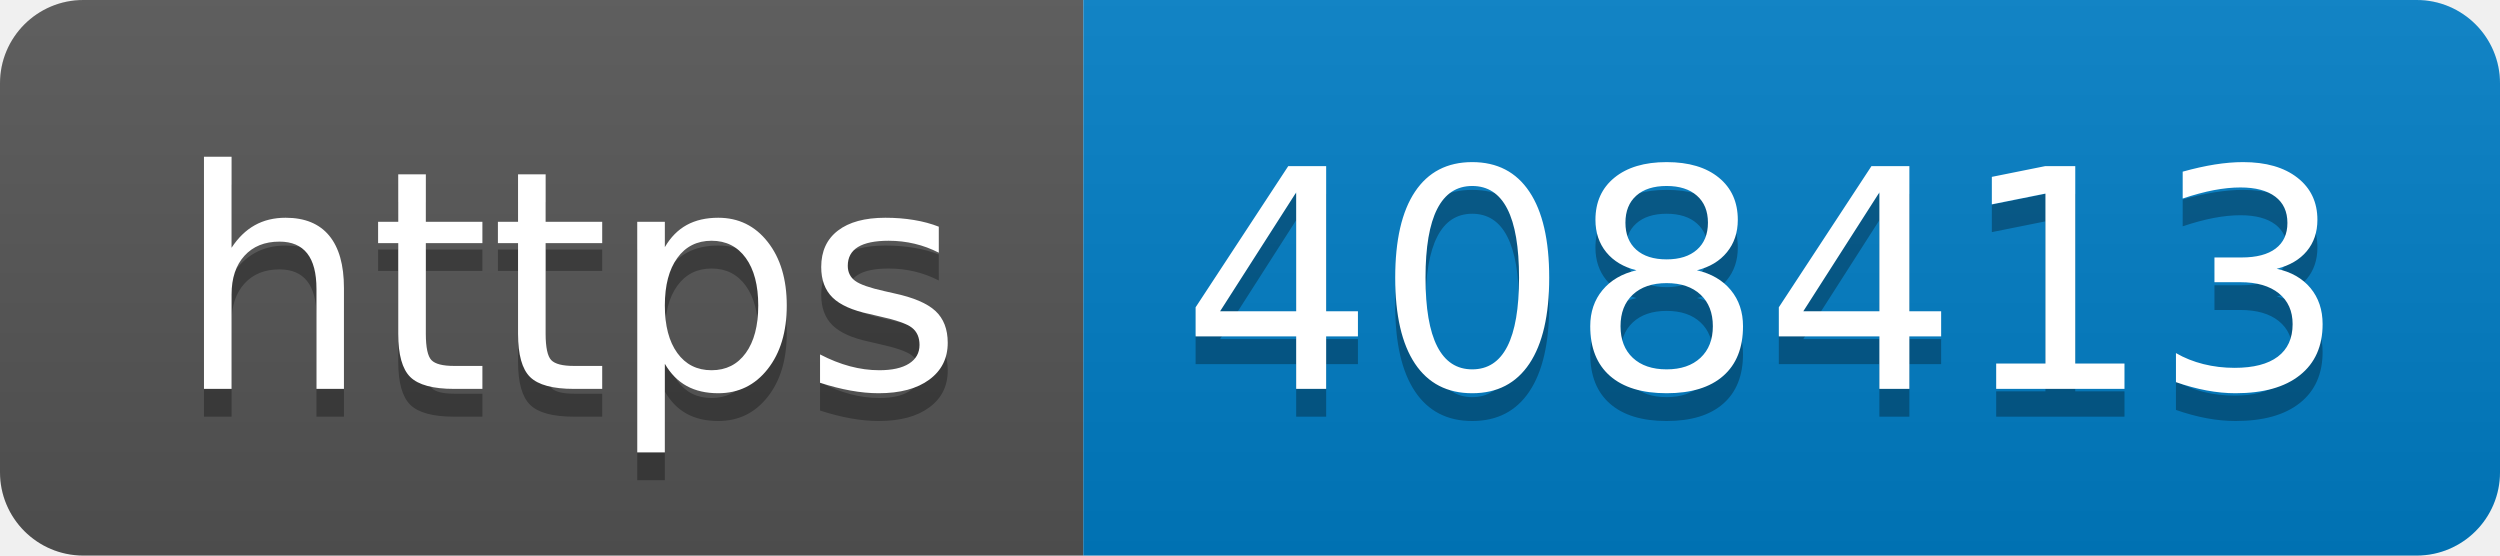
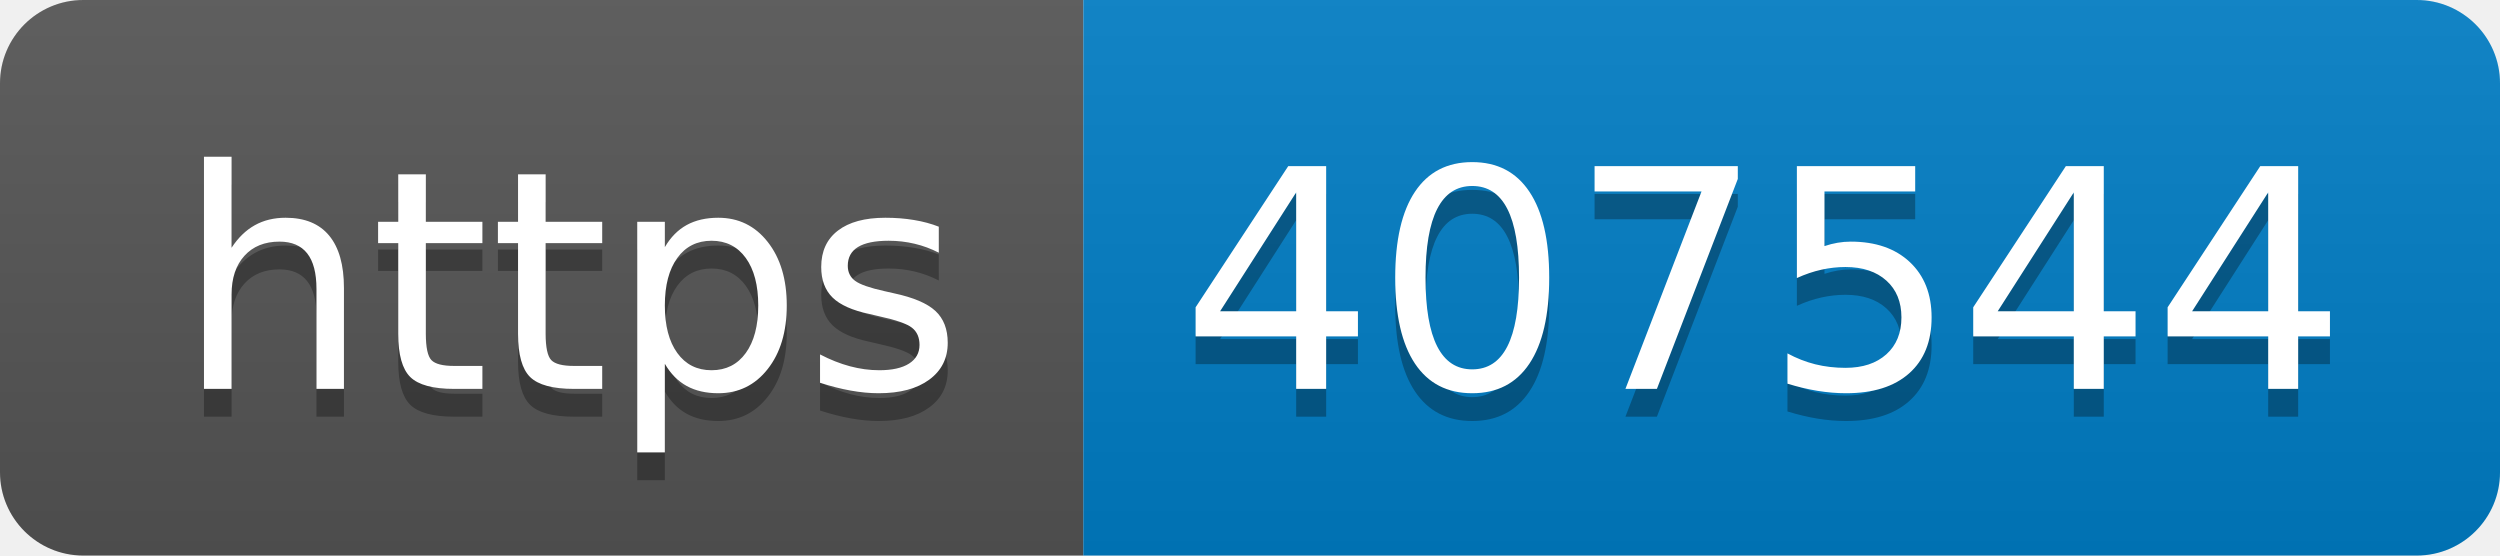
- <svg xmlns="http://www.w3.org/2000/svg" width="90" height="20" role="img" aria-label="https: 408413">
+ <svg xmlns="http://www.w3.org/2000/svg" width="90" height="20" role="img" aria-label="https: 407544">
  <linearGradient id="s" x2="0" y2="100%">
    <stop offset="0" stop-color="#bbb" stop-opacity=".1" />
    <stop offset="1" stop-opacity=".1" />
  </linearGradient>
  <clipPath id="r">
    <rect width="90" height="20" rx="3" fill="#fff" />
  </clipPath>
  <g clip-path="url(#r)">
    <rect width="39" height="20" fill="#555" />
    <rect x="39" width="51" height="20" fill="#007ec6" />
    <rect width="90" height="20" fill="url(#s)" />
  </g>
  <g fill="#fff" text-anchor="middle" font-family="Verdana,Geneva,DejaVu Sans,sans-serif" text-rendering="geometricPrecision" font-size="110">
    <text aria-hidden="true" x="205" y="150" fill="#010101" fill-opacity=".3" transform="scale(.1)" textLength="290">https</text>
    <text x="205" y="140" transform="scale(.1)" fill="#fff" textLength="290">https</text>
-     <text aria-hidden="true" x="635" y="150" fill="#010101" fill-opacity=".3" transform="scale(.1)" textLength="410">408413</text>
-     <text x="635" y="140" transform="scale(.1)" fill="#fff" textLength="410">408413</text>
+     <text aria-hidden="true" x="635" y="150" fill="#010101" fill-opacity=".3" transform="scale(.1)" textLength="410">407544</text>
+     <text x="635" y="140" transform="scale(.1)" fill="#fff" textLength="410">407544</text>
  </g>
</svg>
